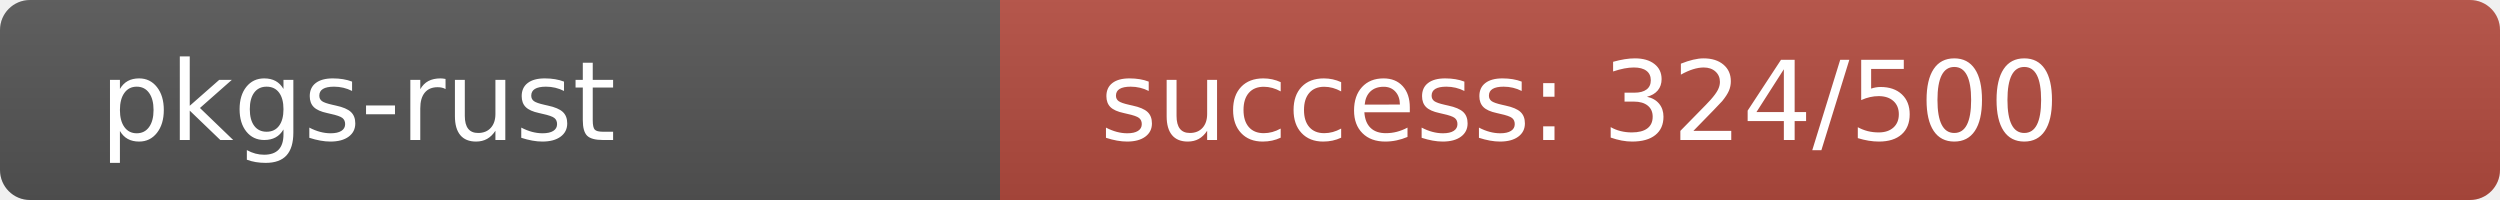
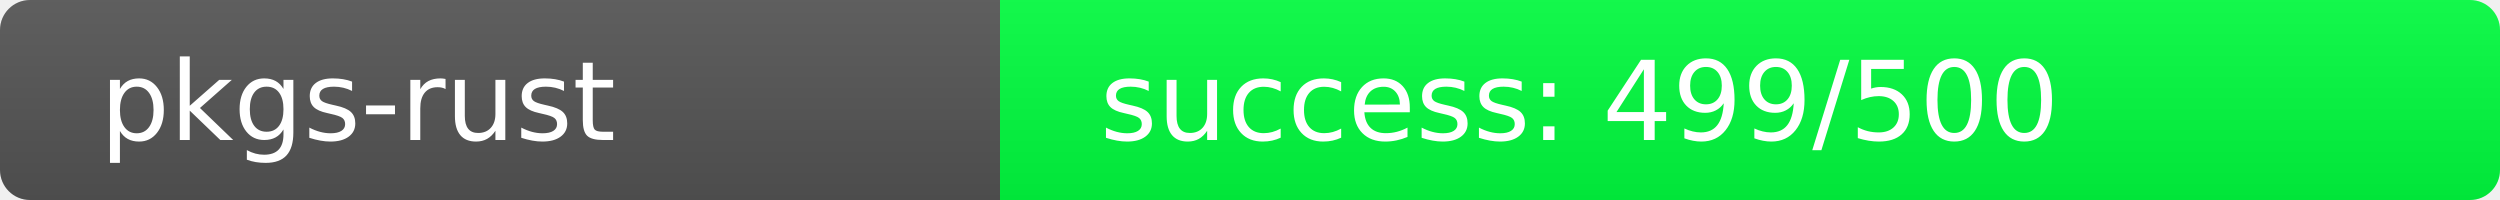
<svg xmlns="http://www.w3.org/2000/svg" width="250" height="20" role="img">
  <linearGradient id="s" x2="0" y2="100%">
    <stop offset="0" stop-color="#bbb" stop-opacity=".1" />
    <stop offset="1" stop-opacity=".1" />
  </linearGradient>
  <clipPath id="r">
    <rect width="250" height="20" rx="3" fill="#fff" />
  </clipPath>
  <g clip-path="url(#r)">
    <rect width="100" height="20" fill="#555" />
-     <rect x="100" width="150" height="20" fill="rgb(180,76,64)" />
+     <rect x="100" width="150" height="20" fill="rgb(1,255,64)" />
    <rect width="250" height="20" fill="url(#s)" />
  </g>
  <g fill="#fff" text-anchor="start" font-family="Verdana,Geneva,DejaVu Sans,sans-serif" text-rendering="geometricPrecision" font-size="110">
    <text x="100" y="140" transform="scale(.1)" fill="#fff">pkgs-rust</text>
-     <text x="1100" y="140" transform="scale(.1)" fill="#fff">success: 324/500</text>
+     <text x="1100" y="140" transform="scale(.1)" fill="#fff">success: 499/500</text>
  </g>
</svg>
